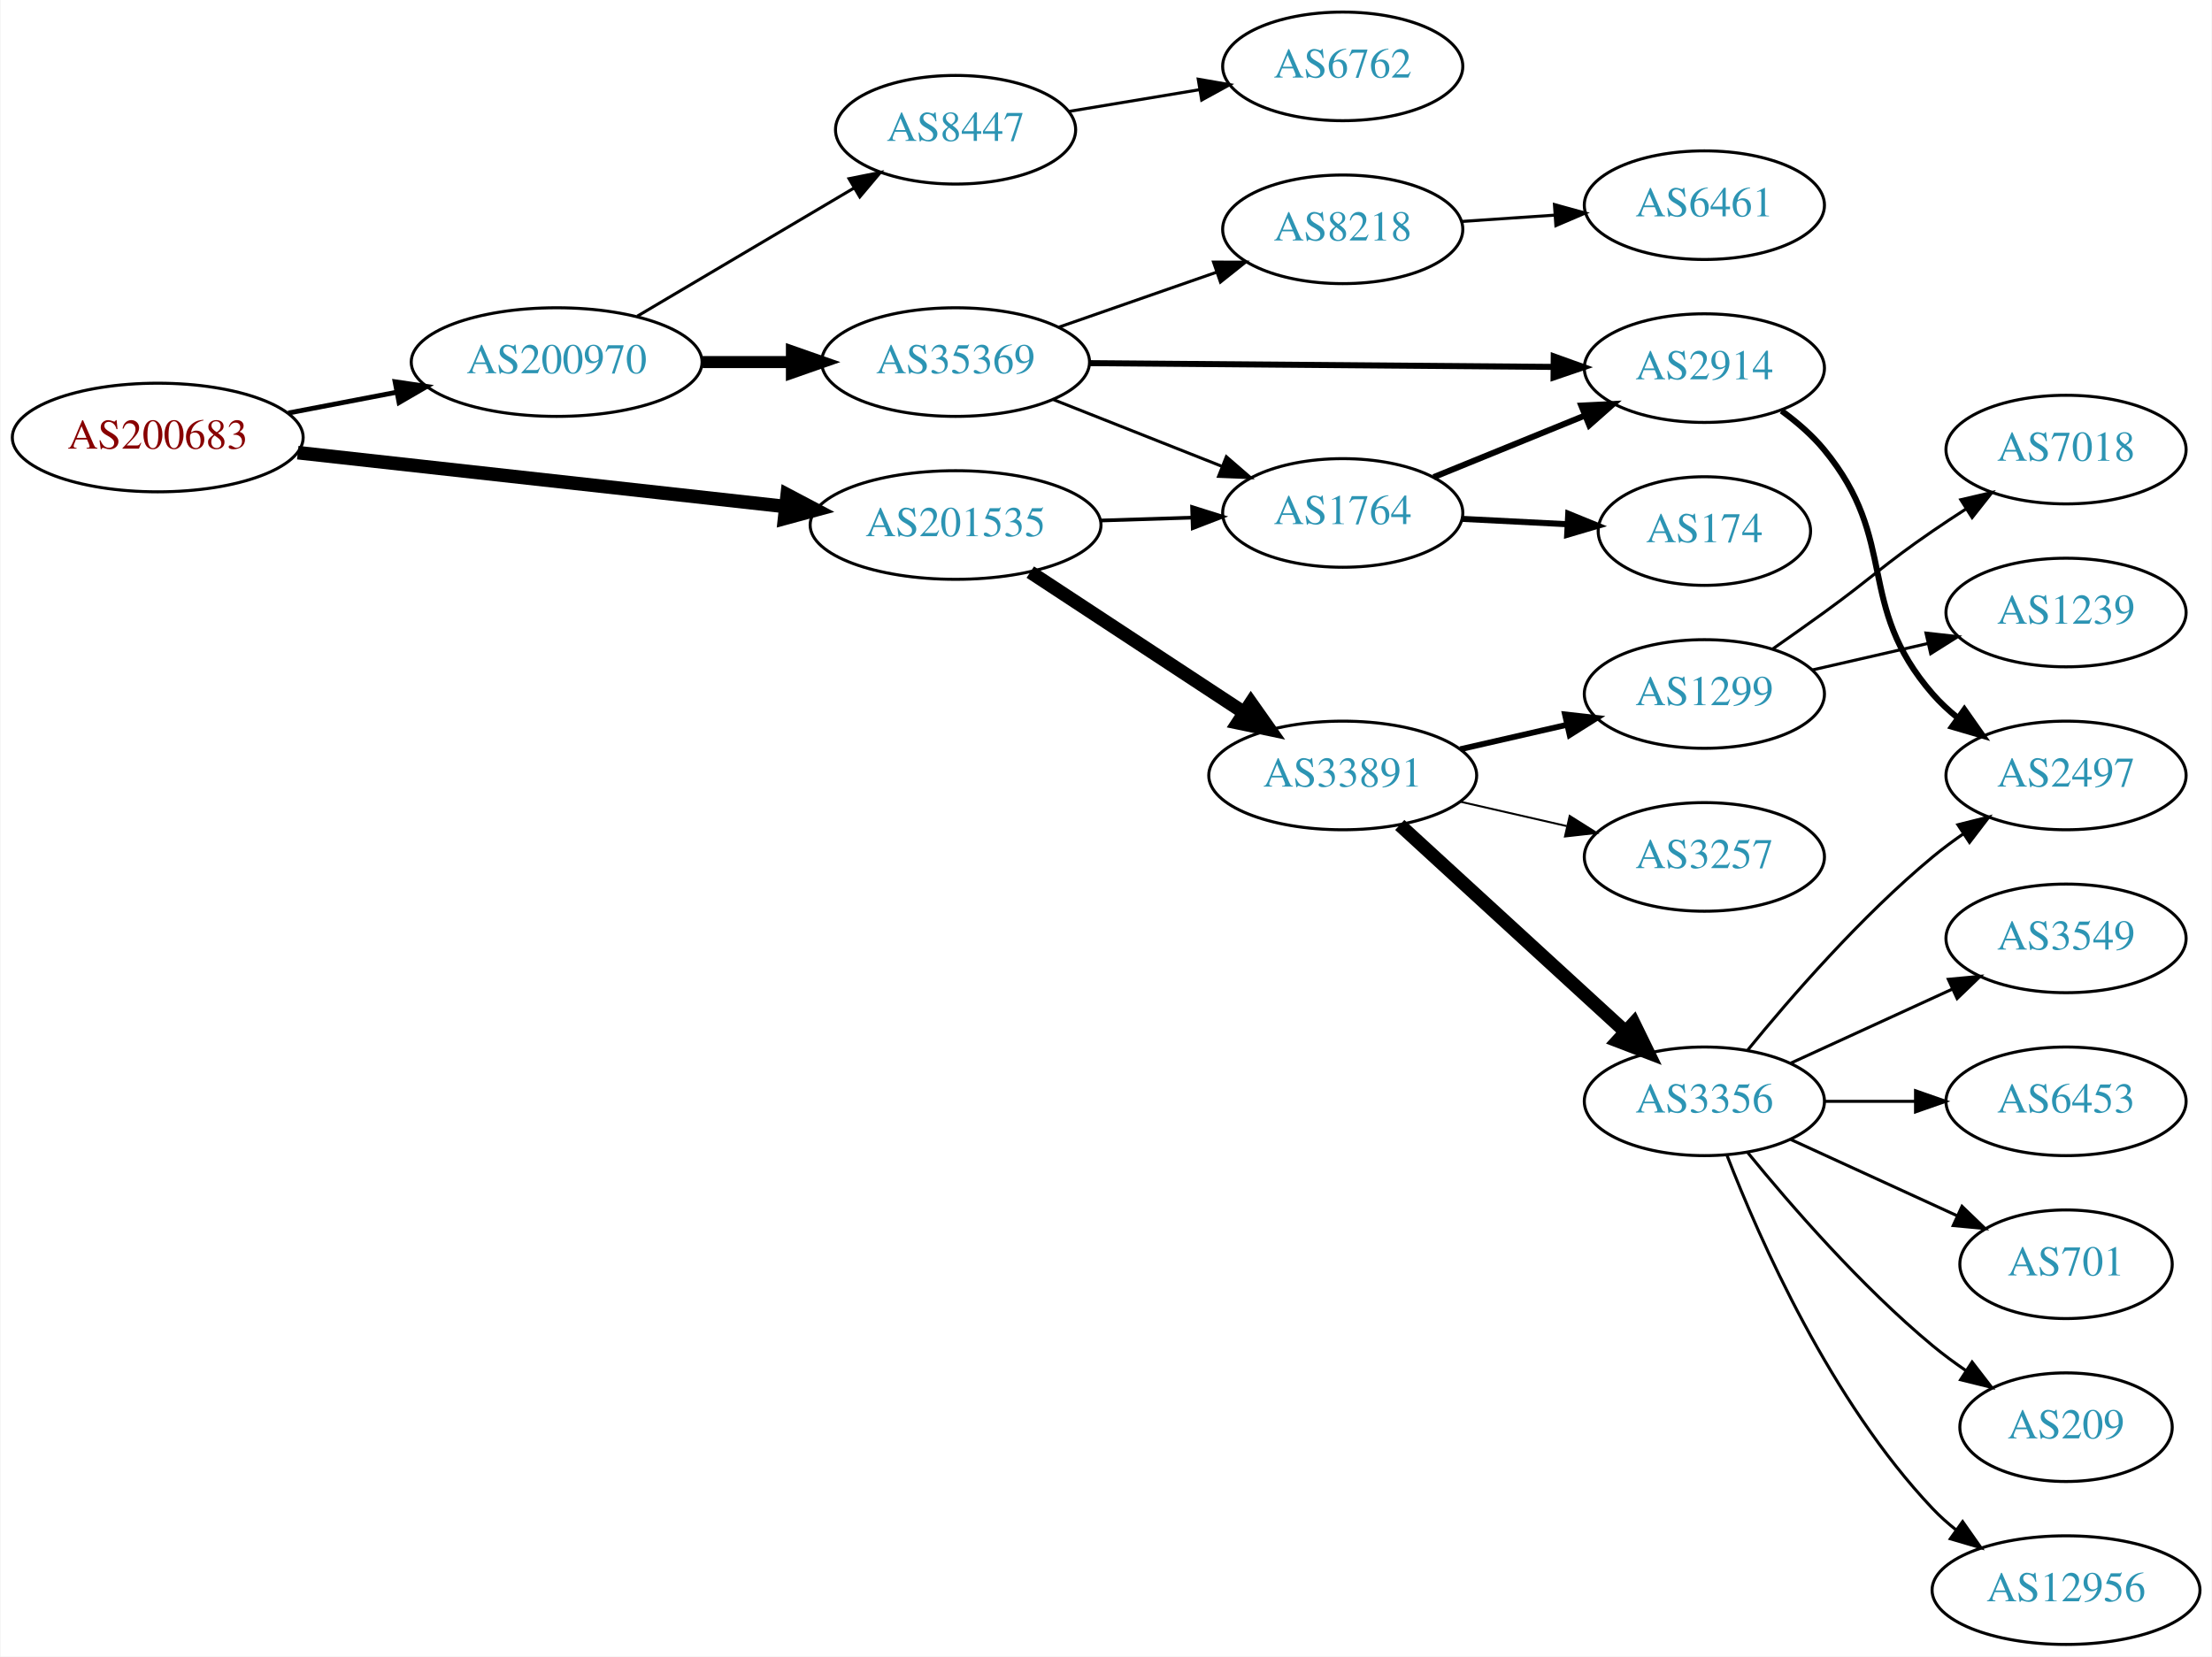
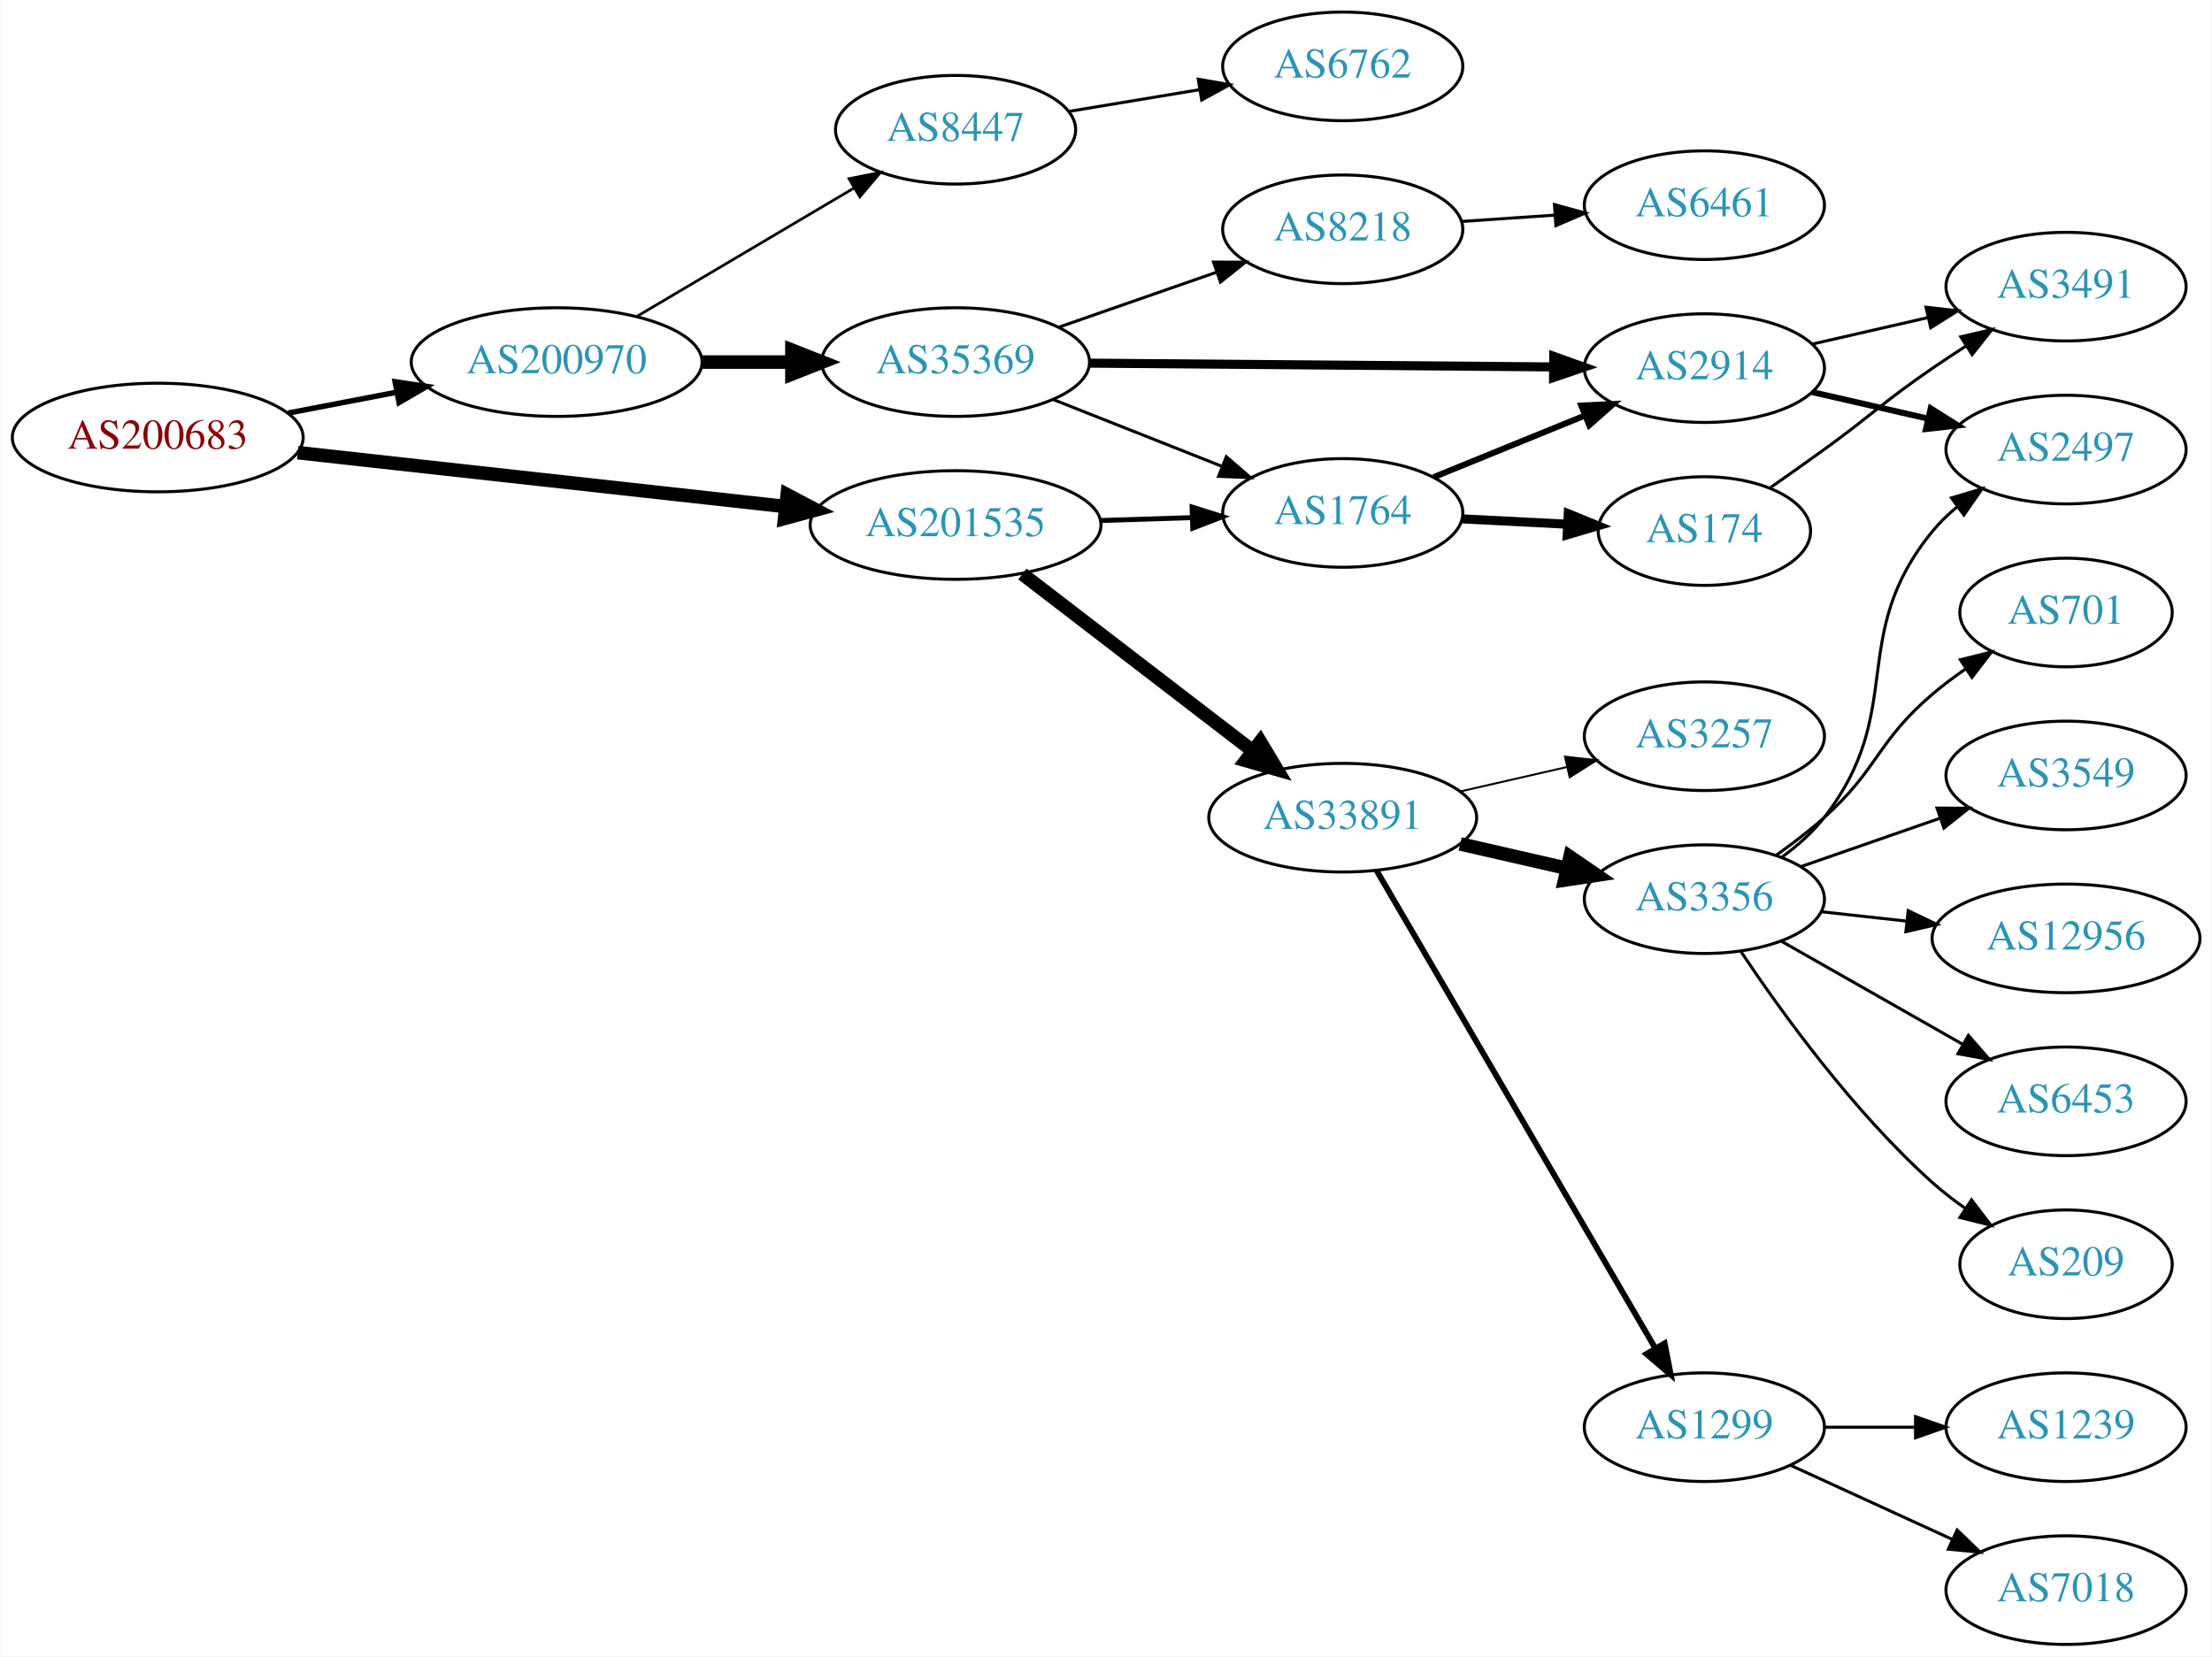
<svg xmlns="http://www.w3.org/2000/svg" xmlns:xlink="http://www.w3.org/1999/xlink" width="733pt" height="549pt" viewBox="0.00 0.00 732.65 549.00">
  <g id="graph0" class="graph" transform="scale(1 1) rotate(0) translate(4 545)">
    <polygon fill="white" stroke="none" points="-4,4 -4,-545 728.652,-545 728.652,4 -4,4" />
    <g id="node1" class="node">
      <g id="a_node1">
        <a xlink:href="/asn/200683" xlink:title="AS200683 ~ Elektro Puehringer GmbH [AT]">
          <ellipse fill="#ffffff" stroke="black" cx="48.096" cy="-400" rx="48.192" ry="18" />
          <text text-anchor="middle" x="48.096" y="-396.3" font-family="Times,serif" font-size="14.00" fill="#880000">AS200683</text>
        </a>
      </g>
    </g>
    <g id="node2" class="node">
      <g id="a_node2">
        <a xlink:href="/asn/200970" xlink:title="AS200970 ~ Riepert Informationstechnologie OG [AT]">
          <ellipse fill="#ffffff" stroke="black" cx="180.287" cy="-425" rx="48.192" ry="18" />
          <text text-anchor="middle" x="180.287" y="-421.3" font-family="Times,serif" font-size="14.00" fill="#2c94b3">AS200970</text>
        </a>
      </g>
    </g>
    <g id="edge1" class="edge">
-       <path fill="none" stroke="black" stroke-width="1.607" d="M91.365,-408.117C102.85,-410.322 115.421,-412.736 127.373,-415.031" />
-       <polygon fill="black" stroke="black" stroke-width="1.607" points="126.749,-418.475 137.23,-416.924 128.069,-411.601 126.749,-418.475" />
+       <path fill="none" stroke="black" stroke-width="1.8" d="M91.365,-408.117C102.85,-410.322 115.421,-412.736 127.373,-415.031" />
+       <polygon fill="black" stroke="black" stroke-width="1.8" points="126.749,-418.475 137.23,-416.924 128.069,-411.601 126.749,-418.475" />
    </g>
    <g id="node3" class="node">
      <g id="a_node3">
        <a xlink:href="/asn/201535" xlink:title="AS201535 ~ andom-tec [AT]">
          <ellipse fill="#ffffff" stroke="black" cx="312.479" cy="-371" rx="48.192" ry="18" />
          <text text-anchor="middle" x="312.479" y="-367.3" font-family="Times,serif" font-size="14.00" fill="#2c94b3">AS201535</text>
        </a>
      </g>
    </g>
    <g id="edge2" class="edge">
      <path fill="none" stroke="black" stroke-width="4.5" d="M94.5,-394.982C139.32,-390.028 207.93,-382.445 255.967,-377.135" />
      <polygon fill="black" stroke="black" stroke-width="4.5" points="256.685,-381.018 266.191,-376.005 255.819,-373.19 256.685,-381.018" />
    </g>
    <g id="node4" class="node">
      <g id="a_node4">
        <a xlink:href="/asn/35369" xlink:title="AS35369 ~ LINZAG-TELEKOM-AS [AT]">
          <ellipse fill="#ffffff" stroke="black" cx="312.479" cy="-425" rx="44.393" ry="18" />
          <text text-anchor="middle" x="312.479" y="-421.3" font-family="Times,serif" font-size="14.00" fill="#2c94b3">AS35369</text>
        </a>
      </g>
    </g>
    <g id="edge3" class="edge">
-       <path fill="none" stroke="black" stroke-width="4" d="M228.658,-425C238.263,-425 248.425,-425 258.218,-425" />
-       <polygon fill="black" stroke="black" stroke-width="4" points="258.25,-428.5 268.25,-425 258.25,-421.5 258.25,-428.5" />
+       <path fill="none" stroke="black" stroke-width="4.5" d="M228.658,-425C238.263,-425 248.425,-425 258.218,-425" />
+       <polygon fill="black" stroke="black" stroke-width="4.5" points="258.25,-428.938 268.25,-425 258.25,-421.063 258.25,-428.938" />
    </g>
    <g id="node5" class="node">
      <g id="a_node5">
        <a xlink:href="/asn/8447" xlink:title="AS8447 ~ A1 Telekom Austria AG [AT]">
          <ellipse fill="#ffffff" stroke="black" cx="312.479" cy="-502" rx="39.794" ry="18" />
          <text text-anchor="middle" x="312.479" y="-498.3" font-family="Times,serif" font-size="14.00" fill="#2c94b3">AS8447</text>
        </a>
      </g>
    </g>
    <g id="edge4" class="edge">
-       <path fill="none" stroke="black" d="M207.009,-440.213C227.59,-452.385 256.583,-469.533 278.806,-482.676" />
-       <polygon fill="black" stroke="black" points="277.177,-485.779 287.566,-487.857 280.741,-479.754 277.177,-485.779" />
-     </g>
-     <g id="node8" class="node">
-       <g id="a_node8">
+       <path fill="none" stroke="black" stroke-width="0.9" d="M207.009,-440.213C227.59,-452.385 256.583,-469.533 278.806,-482.676" />
+       <polygon fill="black" stroke="black" stroke-width="0.9" points="277.177,-485.779 287.566,-487.857 280.741,-479.754 277.177,-485.779" />
+     </g>
+     <g id="node7" class="node">
+       <g id="a_node7">
        <a xlink:href="/asn/1764" xlink:title="AS1764 ~ NEXTLAYER-AS [AT]">
          <ellipse fill="#ffffff" stroke="black" cx="440.77" cy="-375" rx="39.794" ry="18" />
          <text text-anchor="middle" x="440.77" y="-371.3" font-family="Times,serif" font-size="14.00" fill="#2c94b3">AS1764</text>
        </a>
      </g>
    </g>
+     <g id="edge15" class="edge">
+       <path fill="none" stroke="black" stroke-width="1.636" d="M360.505,-372.489C370.394,-372.803 380.849,-373.134 390.808,-373.449" />
+       <polygon fill="black" stroke="black" stroke-width="1.636" points="390.855,-376.952 400.961,-373.771 391.077,-369.956 390.855,-376.952" />
+     </g>
+     <g id="node14" class="node">
+       <g id="a_node14">
+         <a xlink:href="/asn/33891" xlink:title="AS33891 ~ CORE-BACKBONE GMBH GLOBAL NETWORK [DE]">
+           <ellipse fill="#ffffff" stroke="black" cx="440.77" cy="-274" rx="44.393" ry="18" />
+           <text text-anchor="middle" x="440.77" y="-270.3" font-family="Times,serif" font-size="14.00" fill="#2c94b3">AS33891</text>
+         </a>
+       </g>
+     </g>
    <g id="edge14" class="edge">
-       <path fill="none" stroke="black" stroke-width="1.227" d="M360.505,-372.489C370.394,-372.803 380.849,-373.134 390.808,-373.449" />
-       <polygon fill="black" stroke="black" stroke-width="1.227" points="390.855,-376.952 400.961,-373.771 391.077,-369.956 390.855,-376.952" />
-     </g>
-     <g id="node13" class="node">
-       <g id="a_node13">
-         <a xlink:href="/asn/33891" xlink:title="AS33891 ~ CORE-BACKBONE GMBH GLOBAL NETWORK [DE]">
-           <ellipse fill="#ffffff" stroke="black" cx="440.77" cy="-288" rx="44.393" ry="18" />
-           <text text-anchor="middle" x="440.77" y="-284.3" font-family="Times,serif" font-size="14.00" fill="#2c94b3">AS33891</text>
-         </a>
-       </g>
-     </g>
-     <g id="edge13" class="edge">
-       <path fill="none" stroke="black" stroke-width="4.5" d="M337.233,-355.388C357.292,-342.205 386.181,-323.219 408.187,-308.757" />
-       <polygon fill="black" stroke="black" stroke-width="4.5" points="410.355,-312.044 416.549,-303.261 406.03,-305.463 410.355,-312.044" />
+       <path fill="none" stroke="black" stroke-width="4.5" d="M334.617,-354.764C355.505,-338.721 387.616,-314.058 410.859,-296.206" />
+       <polygon fill="black" stroke="black" stroke-width="4.5" points="413.451,-299.18 418.983,-289.966 408.654,-292.934 413.451,-299.18" />
    </g>
    <g id="node6" class="node">
      <g id="a_node6">
        <a xlink:href="/asn/2914" xlink:title="AS2914 ~ NTT America, Inc. [US]">
          <ellipse fill="#ffffff" stroke="black" cx="560.613" cy="-423" rx="39.794" ry="18" />
          <text text-anchor="middle" x="560.613" y="-419.3" font-family="Times,serif" font-size="14.00" fill="#2c94b3">AS2914</text>
        </a>
      </g>
    </g>
    <g id="edge5" class="edge">
-       <path fill="none" stroke="black" stroke-width="2" d="M356.916,-424.647C399.936,-424.297 465.706,-423.763 510.578,-423.398" />
-       <polygon fill="black" stroke="black" stroke-width="2" points="510.692,-426.898 520.663,-423.316 510.635,-419.898 510.692,-426.898" />
-     </g>
-     <g id="node7" class="node">
-       <g id="a_node7">
+       <path fill="none" stroke="black" stroke-width="3" d="M356.916,-424.647C399.936,-424.297 465.706,-423.763 510.578,-423.398" />
+       <polygon fill="black" stroke="black" stroke-width="3" points="510.692,-426.898 520.663,-423.316 510.635,-419.898 510.692,-426.898" />
+     </g>
+     <g id="edge6" class="edge">
+       <path fill="none" stroke="black" d="M344.697,-412.64C361.584,-405.955 382.605,-397.632 400.583,-390.514" />
+       <polygon fill="black" stroke="black" points="402.204,-393.637 410.213,-386.702 399.627,-387.129 402.204,-393.637" />
+     </g>
+     <g id="node8" class="node">
+       <g id="a_node8">
        <a xlink:href="/asn/8218" xlink:title="AS8218 ~ legacy Neotelecoms [FR]">
          <ellipse fill="#ffffff" stroke="black" cx="440.77" cy="-469" rx="39.794" ry="18" />
          <text text-anchor="middle" x="440.77" y="-465.3" font-family="Times,serif" font-size="14.00" fill="#2c94b3">AS8218</text>
        </a>
      </g>
    </g>
-     <g id="edge6" class="edge">
+     <g id="edge7" class="edge">
      <path fill="none" stroke="black" d="M346.66,-436.56C362.666,-442.137 382.016,-448.879 398.921,-454.768" />
      <polygon fill="black" stroke="black" points="397.952,-458.137 408.547,-458.122 400.255,-451.527 397.952,-458.137" />
    </g>
-     <g id="edge7" class="edge">
-       <path fill="none" stroke="black" d="M344.697,-412.64C361.584,-405.955 382.605,-397.632 400.583,-390.514" />
-       <polygon fill="black" stroke="black" points="402.204,-393.637 410.213,-386.702 399.627,-387.129 402.204,-393.637" />
-     </g>
-     <g id="node11" class="node">
-       <g id="a_node11">
+     <g id="node13" class="node">
+       <g id="a_node13">
        <a xlink:href="/asn/6762" xlink:title="AS6762 ~ TELECOM ITALIA SPARKLE S.p.A. [IT]">
          <ellipse fill="#ffffff" stroke="black" cx="440.77" cy="-523" rx="39.794" ry="18" />
          <text text-anchor="middle" x="440.77" y="-519.3" font-family="Times,serif" font-size="14.00" fill="#2c94b3">AS6762</text>
        </a>
      </g>
    </g>
-     <g id="edge10" class="edge">
+     <g id="edge13" class="edge">
      <path fill="none" stroke="black" d="M350.007,-508.074C363.49,-510.316 378.955,-512.887 393.206,-515.257" />
      <polygon fill="black" stroke="black" points="392.885,-518.752 403.324,-516.94 394.033,-511.847 392.885,-518.752" />
    </g>
+     <g id="node9" class="node">
+       <g id="a_node9">
+         <a xlink:href="/asn/2497" xlink:title="AS2497 ~ Internet Initiative Japan Inc. [JP]">
+           <ellipse fill="#ffffff" stroke="black" cx="680.456" cy="-396" rx="39.794" ry="18" />
+           <text text-anchor="middle" x="680.456" y="-392.3" font-family="Times,serif" font-size="14.00" fill="#2c94b3">AS2497</text>
+         </a>
+       </g>
+     </g>
+     <g id="edge8" class="edge">
+       <path fill="none" stroke="black" stroke-width="2" d="M596.332,-415.045C608.332,-412.296 621.953,-409.175 634.646,-406.267" />
+       <polygon fill="black" stroke="black" stroke-width="2" points="635.612,-409.636 644.577,-403.991 634.048,-402.813 635.612,-409.636" />
+     </g>
    <g id="node10" class="node">
      <g id="a_node10">
-         <a xlink:href="/asn/2497" xlink:title="AS2497 ~ Internet Initiative Japan Inc. [JP]">
-           <ellipse fill="#ffffff" stroke="black" cx="680.456" cy="-288" rx="39.794" ry="18" />
-           <text text-anchor="middle" x="680.456" y="-284.3" font-family="Times,serif" font-size="14.00" fill="#2c94b3">AS2497</text>
+         <a xlink:href="/asn/3491" xlink:title="AS3491 ~ PCCW Global, Inc. [US]">
+           <ellipse fill="#ffffff" stroke="black" cx="680.456" cy="-450" rx="39.794" ry="18" />
+           <text text-anchor="middle" x="680.456" y="-446.3" font-family="Times,serif" font-size="14.00" fill="#2c94b3">AS3491</text>
        </a>
      </g>
    </g>
    <g id="edge9" class="edge">
-       <path fill="none" stroke="black" stroke-width="2" d="M586.194,-408.844C591.288,-405.128 596.302,-400.799 600.26,-396 625.324,-365.606 610.426,-344.742 636.26,-315 638.724,-312.162 641.561,-309.523 644.579,-307.094" />
-       <polygon fill="black" stroke="black" stroke-width="2" points="646.766,-309.833 652.857,-301.164 642.689,-304.142 646.766,-309.833" />
-     </g>
-     <g id="node9" class="node">
-       <g id="a_node9">
+       <path fill="none" stroke="black" d="M596.332,-430.955C608.332,-433.704 621.953,-436.825 634.646,-439.733" />
+       <polygon fill="black" stroke="black" points="634.048,-443.187 644.577,-442.009 635.612,-436.364 634.048,-443.187" />
+     </g>
+     <g id="edge11" class="edge">
+       <path fill="none" stroke="black" stroke-width="2" d="M470.9,-386.865C486.056,-393.038 504.779,-400.665 521.114,-407.318" />
+       <polygon fill="black" stroke="black" stroke-width="2" points="519.829,-410.574 530.41,-411.105 522.469,-404.091 519.829,-410.574" />
+     </g>
+     <g id="node11" class="node">
+       <g id="a_node11">
+         <a xlink:href="/asn/174" xlink:title="AS174 ~ Cogent Communications [US]">
+           <ellipse fill="#ffffff" stroke="black" cx="560.613" cy="-369" rx="35.194" ry="18" />
+           <text text-anchor="middle" x="560.613" y="-365.3" font-family="Times,serif" font-size="14.00" fill="#2c94b3">AS174</text>
+         </a>
+       </g>
+     </g>
+     <g id="edge10" class="edge">
+       <path fill="none" stroke="black" stroke-width="3" d="M480.357,-373.035C491.457,-372.47 503.656,-371.849 515.084,-371.267" />
+       <polygon fill="black" stroke="black" stroke-width="3" points="515.501,-374.751 525.31,-370.747 515.145,-367.76 515.501,-374.751" />
+     </g>
+     <g id="node12" class="node">
+       <g id="a_node12">
        <a xlink:href="/asn/6461" xlink:title="AS6461 ~ Zayo Bandwidth [US]">
          <ellipse fill="#ffffff" stroke="black" cx="560.613" cy="-477" rx="39.794" ry="18" />
          <text text-anchor="middle" x="560.613" y="-473.3" font-family="Times,serif" font-size="14.00" fill="#2c94b3">AS6461</text>
        </a>
      </g>
    </g>
-     <g id="edge8" class="edge">
+     <g id="edge12" class="edge">
      <path fill="none" stroke="black" d="M480.031,-471.597C489.91,-472.268 500.676,-472.999 511.006,-473.7" />
      <polygon fill="black" stroke="black" points="510.928,-477.203 521.142,-474.388 511.402,-470.219 510.928,-477.203" />
    </g>
-     <g id="edge12" class="edge">
-       <path fill="none" stroke="black" stroke-width="2" d="M470.9,-386.865C486.056,-393.038 504.779,-400.665 521.114,-407.318" />
-       <polygon fill="black" stroke="black" stroke-width="2" points="519.829,-410.574 530.41,-411.105 522.469,-404.091 519.829,-410.574" />
-     </g>
-     <g id="node12" class="node">
-       <g id="a_node12">
-         <a xlink:href="/asn/174" xlink:title="AS174 ~ Cogent Communications [US]">
-           <ellipse fill="#ffffff" stroke="black" cx="560.613" cy="-369" rx="35.194" ry="18" />
-           <text text-anchor="middle" x="560.613" y="-365.3" font-family="Times,serif" font-size="14.00" fill="#2c94b3">AS174</text>
-         </a>
-       </g>
-     </g>
-     <g id="edge11" class="edge">
-       <path fill="none" stroke="black" stroke-width="2" d="M480.357,-373.035C491.457,-372.47 503.656,-371.849 515.084,-371.267" />
-       <polygon fill="black" stroke="black" stroke-width="2" points="515.501,-374.751 525.31,-370.747 515.145,-367.76 515.501,-374.751" />
-     </g>
-     <g id="node14" class="node">
-       <g id="a_node14">
-         <a xlink:href="/asn/1299" xlink:title="AS1299 ~ Telia Carrier [EU]">
-           <ellipse fill="#ffffff" stroke="black" cx="560.613" cy="-315" rx="39.794" ry="18" />
-           <text text-anchor="middle" x="560.613" y="-311.3" font-family="Times,serif" font-size="14.00" fill="#2c94b3">AS1299</text>
-         </a>
-       </g>
-     </g>
-     <g id="edge15" class="edge">
-       <path fill="none" stroke="black" stroke-width="1.929" d="M479.705,-296.692C490.946,-299.267 503.359,-302.111 514.982,-304.774" />
-       <polygon fill="black" stroke="black" stroke-width="1.929" points="514.414,-308.235 524.943,-307.057 515.978,-301.412 514.414,-308.235" />
+     <g id="edge27" class="edge">
+       <path fill="none" stroke="black" d="M582.563,-383.445C588.326,-387.471 594.558,-391.872 600.26,-396 616.459,-407.729 619.765,-411.689 636.26,-423 639.788,-425.419 643.525,-427.889 647.266,-430.302" />
+       <polygon fill="black" stroke="black" points="645.588,-433.382 655.907,-435.784 649.338,-427.472 645.588,-433.382" />
    </g>
    <g id="node15" class="node">
      <g id="a_node15">
-         <a xlink:href="/asn/3356" xlink:title="AS3356 ~ Level 3 Parent, LLC [US]">
-           <ellipse fill="#ffffff" stroke="black" cx="560.613" cy="-180" rx="39.794" ry="18" />
-           <text text-anchor="middle" x="560.613" y="-176.3" font-family="Times,serif" font-size="14.00" fill="#2c94b3">AS3356</text>
+         <a xlink:href="/asn/1299" xlink:title="AS1299 ~ Telia Carrier [EU]">
+           <ellipse fill="#ffffff" stroke="black" cx="560.613" cy="-72" rx="39.794" ry="18" />
+           <text text-anchor="middle" x="560.613" y="-68.3" font-family="Times,serif" font-size="14.00" fill="#2c94b3">AS1299</text>
        </a>
      </g>
    </g>
    <g id="edge16" class="edge">
-       <path fill="none" stroke="black" stroke-width="4.5" d="M459.668,-271.597C479.596,-253.333 511.954,-223.678 534.431,-203.079" />
-       <polygon fill="black" stroke="black" stroke-width="4.5" points="537.221,-205.863 541.933,-196.203 531.9,-200.057 537.221,-205.863" />
+       <path fill="none" stroke="black" stroke-width="1.929" d="M452.022,-256.427C472.794,-220.821 519.942,-140.002 544.344,-98.173" />
+       <polygon fill="black" stroke="black" stroke-width="1.929" points="547.453,-99.79 549.469,-89.388 541.407,-96.262 547.453,-99.79" />
    </g>
    <g id="node16" class="node">
      <g id="a_node16">
+         <a xlink:href="/asn/3356" xlink:title="AS3356 ~ Level 3 Parent, LLC [US]">
+           <ellipse fill="#ffffff" stroke="black" cx="560.613" cy="-247" rx="39.794" ry="18" />
+           <text text-anchor="middle" x="560.613" y="-243.3" font-family="Times,serif" font-size="14.00" fill="#2c94b3">AS3356</text>
+         </a>
+       </g>
+     </g>
+     <g id="edge17" class="edge">
+       <path fill="none" stroke="black" stroke-width="4.5" d="M479.705,-265.308C490.946,-262.733 503.359,-259.889 514.982,-257.226" />
+       <polygon fill="black" stroke="black" stroke-width="4.5" points="516.075,-261.015 524.943,-254.943 514.317,-253.339 516.075,-261.015" />
+     </g>
+     <g id="node17" class="node">
+       <g id="a_node17">
        <a xlink:href="/asn/3257" xlink:title="AS3257 ~ GTT [DE]">
-           <ellipse fill="#ffffff" stroke="black" cx="560.613" cy="-261" rx="39.794" ry="18" />
-           <text text-anchor="middle" x="560.613" y="-257.3" font-family="Times,serif" font-size="14.00" fill="#2c94b3">AS3257</text>
-         </a>
-       </g>
-     </g>
-     <g id="edge17" class="edge">
-       <path fill="none" stroke="black" stroke-width="0.643" d="M479.705,-279.308C490.946,-276.733 503.359,-273.889 514.982,-271.226" />
-       <polygon fill="black" stroke="black" stroke-width="0.643" points="515.978,-274.588 524.943,-268.943 514.414,-267.765 515.978,-274.588" />
-     </g>
-     <g id="node22" class="node">
-       <g id="a_node22">
-         <a xlink:href="/asn/7018" xlink:title="AS7018 ~ AT&amp;T Services, Inc. [US]">
-           <ellipse fill="#ffffff" stroke="black" cx="680.456" cy="-396" rx="39.794" ry="18" />
-           <text text-anchor="middle" x="680.456" y="-392.3" font-family="Times,serif" font-size="14.00" fill="#2c94b3">AS7018</text>
-         </a>
-       </g>
-     </g>
-     <g id="edge24" class="edge">
-       <path fill="none" stroke="black" d="M583.37,-330.009C588.905,-333.879 594.823,-338.064 600.26,-342 616.459,-353.729 619.765,-357.689 636.26,-369 639.788,-371.419 643.525,-373.889 647.266,-376.302" />
-       <polygon fill="black" stroke="black" points="645.588,-379.382 655.907,-381.784 649.338,-373.472 645.588,-379.382" />
+           <ellipse fill="#ffffff" stroke="black" cx="560.613" cy="-301" rx="39.794" ry="18" />
+           <text text-anchor="middle" x="560.613" y="-297.3" font-family="Times,serif" font-size="14.00" fill="#2c94b3">AS3257</text>
+         </a>
+       </g>
+     </g>
+     <g id="edge18" class="edge">
+       <path fill="none" stroke="black" stroke-width="0.643" d="M479.705,-282.692C490.946,-285.267 503.359,-288.111 514.982,-290.774" />
+       <polygon fill="black" stroke="black" stroke-width="0.643" points="514.414,-294.235 524.943,-293.057 515.978,-287.412 514.414,-294.235" />
    </g>
    <g id="node23" class="node">
      <g id="a_node23">
        <a xlink:href="/asn/1239" xlink:title="AS1239 ~ Sprint [US]">
-           <ellipse fill="#ffffff" stroke="black" cx="680.456" cy="-342" rx="39.794" ry="18" />
-           <text text-anchor="middle" x="680.456" y="-338.3" font-family="Times,serif" font-size="14.00" fill="#2c94b3">AS1239</text>
+           <ellipse fill="#ffffff" stroke="black" cx="680.456" cy="-72" rx="39.794" ry="18" />
+           <text text-anchor="middle" x="680.456" y="-68.3" font-family="Times,serif" font-size="14.00" fill="#2c94b3">AS1239</text>
        </a>
      </g>
    </g>
    <g id="edge25" class="edge">
-       <path fill="none" stroke="black" d="M596.332,-322.955C608.332,-325.704 621.953,-328.825 634.646,-331.733" />
-       <polygon fill="black" stroke="black" points="634.048,-335.187 644.577,-334.009 635.612,-328.364 634.048,-335.187" />
-     </g>
-     <g id="edge18" class="edge">
-       <path fill="none" stroke="black" d="M575.032,-197.065C589.147,-214.375 612.561,-241.345 636.26,-261 639.476,-263.668 642.976,-266.27 646.547,-268.741" />
-       <polygon fill="black" stroke="black" points="644.625,-271.666 654.903,-274.236 648.471,-265.817 644.625,-271.666" />
-     </g>
-     <g id="node17" class="node">
-       <g id="a_node17">
-         <a xlink:href="/asn/701" xlink:title="AS701 ~ UUNET [US]">
-           <ellipse fill="#ffffff" stroke="black" cx="680.456" cy="-126" rx="35.194" ry="18" />
-           <text text-anchor="middle" x="680.456" y="-122.3" font-family="Times,serif" font-size="14.00" fill="#2c94b3">AS701</text>
-         </a>
-       </g>
-     </g>
-     <g id="edge19" class="edge">
-       <path fill="none" stroke="black" d="M589.242,-167.339C605.658,-159.817 626.64,-150.202 644.237,-142.139" />
-       <polygon fill="black" stroke="black" points="645.981,-145.189 653.614,-137.842 643.065,-138.826 645.981,-145.189" />
+       <path fill="none" stroke="black" d="M600.526,-72C610.079,-72 620.429,-72 630.391,-72" />
+       <polygon fill="black" stroke="black" points="630.584,-75.5 640.584,-72 630.584,-68.5 630.584,-75.5" />
+     </g>
+     <g id="node24" class="node">
+       <g id="a_node24">
+         <a xlink:href="/asn/7018" xlink:title="AS7018 ~ AT&amp;T Services, Inc. [US]">
+           <ellipse fill="#ffffff" stroke="black" cx="680.456" cy="-18" rx="39.794" ry="18" />
+           <text text-anchor="middle" x="680.456" y="-14.3" font-family="Times,serif" font-size="14.00" fill="#2c94b3">AS7018</text>
+         </a>
+       </g>
+     </g>
+     <g id="edge26" class="edge">
+       <path fill="none" stroke="black" d="M589.242,-59.339C605.199,-52.027 625.469,-42.739 642.752,-34.819" />
+       <polygon fill="black" stroke="black" points="644.367,-37.929 652,-30.581 641.451,-31.565 644.367,-37.929" />
+     </g>
+     <g id="edge24" class="edge">
+       <path fill="none" stroke="black" d="M586.395,-260.995C591.479,-264.719 596.438,-269.092 600.26,-274 628,-309.625 607.616,-334.096 636.26,-369 638.644,-371.906 641.427,-374.59 644.411,-377.048" />
+       <polygon fill="black" stroke="black" points="642.492,-379.98 652.642,-383.017 646.602,-374.313 642.492,-379.98" />
    </g>
    <g id="node18" class="node">
      <g id="a_node18">
-         <a xlink:href="/asn/209" xlink:title="AS209 ~ CenturyLink Communications, LLC [US]">
-           <ellipse fill="#ffffff" stroke="black" cx="680.456" cy="-72" rx="35.194" ry="18" />
-           <text text-anchor="middle" x="680.456" y="-68.3" font-family="Times,serif" font-size="14.00" fill="#2c94b3">AS209</text>
-         </a>
-       </g>
-     </g>
-     <g id="edge20" class="edge">
-       <path fill="none" stroke="black" d="M575.032,-162.935C589.147,-145.625 612.561,-118.655 636.26,-99 639.723,-96.128 643.515,-93.331 647.37,-90.692" />
-       <polygon fill="black" stroke="black" points="649.331,-93.592 655.802,-85.203 645.512,-87.725 649.331,-93.592" />
+         <a xlink:href="/asn/3549" xlink:title="AS3549 ~ Level 3 Parent, LLC [US]">
+           <ellipse fill="#ffffff" stroke="black" cx="680.456" cy="-288" rx="39.794" ry="18" />
+           <text text-anchor="middle" x="680.456" y="-284.3" font-family="Times,serif" font-size="14.00" fill="#2c94b3">AS3549</text>
+         </a>
+       </g>
+     </g>
+     <g id="edge19" class="edge">
+       <path fill="none" stroke="black" d="M592.575,-257.772C606.672,-262.677 623.548,-268.548 638.661,-273.807" />
+       <polygon fill="black" stroke="black" points="637.697,-277.177 648.291,-277.157 639.997,-270.566 637.697,-277.177" />
    </g>
    <g id="node19" class="node">
      <g id="a_node19">
        <a xlink:href="/asn/12956" xlink:title="AS12956 ~ TELXIUS [ES]">
-           <ellipse fill="#ffffff" stroke="black" cx="680.456" cy="-18" rx="44.393" ry="18" />
-           <text text-anchor="middle" x="680.456" y="-14.3" font-family="Times,serif" font-size="14.00" fill="#2c94b3">AS12956</text>
-         </a>
-       </g>
-     </g>
-     <g id="edge21" class="edge">
-       <path fill="none" stroke="black" d="M568.136,-162.006C578.887,-134.272 602.544,-80.571 636.26,-45 638.644,-42.485 641.31,-40.107 644.116,-37.883" />
-       <polygon fill="black" stroke="black" points="646.185,-40.707 652.278,-32.039 642.11,-35.015 646.185,-40.707" />
+           <ellipse fill="#ffffff" stroke="black" cx="680.456" cy="-234" rx="44.393" ry="18" />
+           <text text-anchor="middle" x="680.456" y="-230.3" font-family="Times,serif" font-size="14.00" fill="#2c94b3">AS12956</text>
+         </a>
+       </g>
+     </g>
+     <g id="edge20" class="edge">
+       <path fill="none" stroke="black" d="M599.223,-242.851C608.226,-241.858 617.996,-240.78 627.519,-239.729" />
+       <polygon fill="black" stroke="black" points="628.152,-243.181 637.708,-238.605 627.384,-236.223 628.152,-243.181" />
    </g>
    <g id="node20" class="node">
      <g id="a_node20">
-         <a xlink:href="/asn/3549" xlink:title="AS3549 ~ Level 3 Parent, LLC [US]">
-           <ellipse fill="#ffffff" stroke="black" cx="680.456" cy="-234" rx="39.794" ry="18" />
-           <text text-anchor="middle" x="680.456" y="-230.3" font-family="Times,serif" font-size="14.00" fill="#2c94b3">AS3549</text>
-         </a>
-       </g>
-     </g>
-     <g id="edge22" class="edge">
-       <path fill="none" stroke="black" d="M589.242,-192.661C605.199,-199.973 625.469,-209.261 642.752,-217.181" />
-       <polygon fill="black" stroke="black" points="641.451,-220.435 652,-221.419 644.367,-214.071 641.451,-220.435" />
-     </g>
-     <g id="node21" class="node">
-       <g id="a_node21">
        <a xlink:href="/asn/6453" xlink:title="AS6453 ~ TATA COMMUNICATIONS (AMERICA) INC [US]">
          <ellipse fill="#ffffff" stroke="black" cx="680.456" cy="-180" rx="39.794" ry="18" />
          <text text-anchor="middle" x="680.456" y="-176.3" font-family="Times,serif" font-size="14.00" fill="#2c94b3">AS6453</text>
        </a>
      </g>
    </g>
+     <g id="edge21" class="edge">
+       <path fill="none" stroke="black" d="M586.03,-233.118C603.49,-223.191 627.19,-209.716 646.351,-198.822" />
+       <polygon fill="black" stroke="black" points="648.107,-201.85 655.07,-193.865 644.647,-195.765 648.107,-201.85" />
+     </g>
+     <g id="node21" class="node">
+       <g id="a_node21">
+         <a xlink:href="/asn/209" xlink:title="AS209 ~ CenturyLink Communications, LLC [US]">
+           <ellipse fill="#ffffff" stroke="black" cx="680.456" cy="-126" rx="35.194" ry="18" />
+           <text text-anchor="middle" x="680.456" y="-122.3" font-family="Times,serif" font-size="14.00" fill="#2c94b3">AS209</text>
+         </a>
+       </g>
+     </g>
+     <g id="edge22" class="edge">
+       <path fill="none" stroke="black" d="M572.755,-229.583C586.162,-209.518 610.151,-176.325 636.26,-153 639.615,-150.002 643.342,-147.13 647.162,-144.451" />
+       <polygon fill="black" stroke="black" points="649.132,-147.344 655.561,-138.923 645.284,-141.497 649.132,-147.344" />
+     </g>
+     <g id="node22" class="node">
+       <g id="a_node22">
+         <a xlink:href="/asn/701" xlink:title="AS701 ~ UUNET [US]">
+           <ellipse fill="#ffffff" stroke="black" cx="680.456" cy="-342" rx="35.194" ry="18" />
+           <text text-anchor="middle" x="680.456" y="-338.3" font-family="Times,serif" font-size="14.00" fill="#2c94b3">AS701</text>
+         </a>
+       </g>
+     </g>
    <g id="edge23" class="edge">
-       <path fill="none" stroke="black" d="M600.526,-180C610.079,-180 620.429,-180 630.391,-180" />
-       <polygon fill="black" stroke="black" points="630.584,-183.5 640.584,-180 630.584,-176.5 630.584,-183.5" />
+       <path fill="none" stroke="black" d="M584.378,-261.546C589.777,-265.359 595.38,-269.633 600.26,-274 618.329,-290.172 617.782,-299.296 636.26,-315 639.688,-317.914 643.46,-320.736 647.303,-323.387" />
+       <polygon fill="black" stroke="black" points="645.439,-326.35 655.725,-328.89 649.267,-320.49 645.439,-326.35" />
    </g>
  </g>
</svg>
